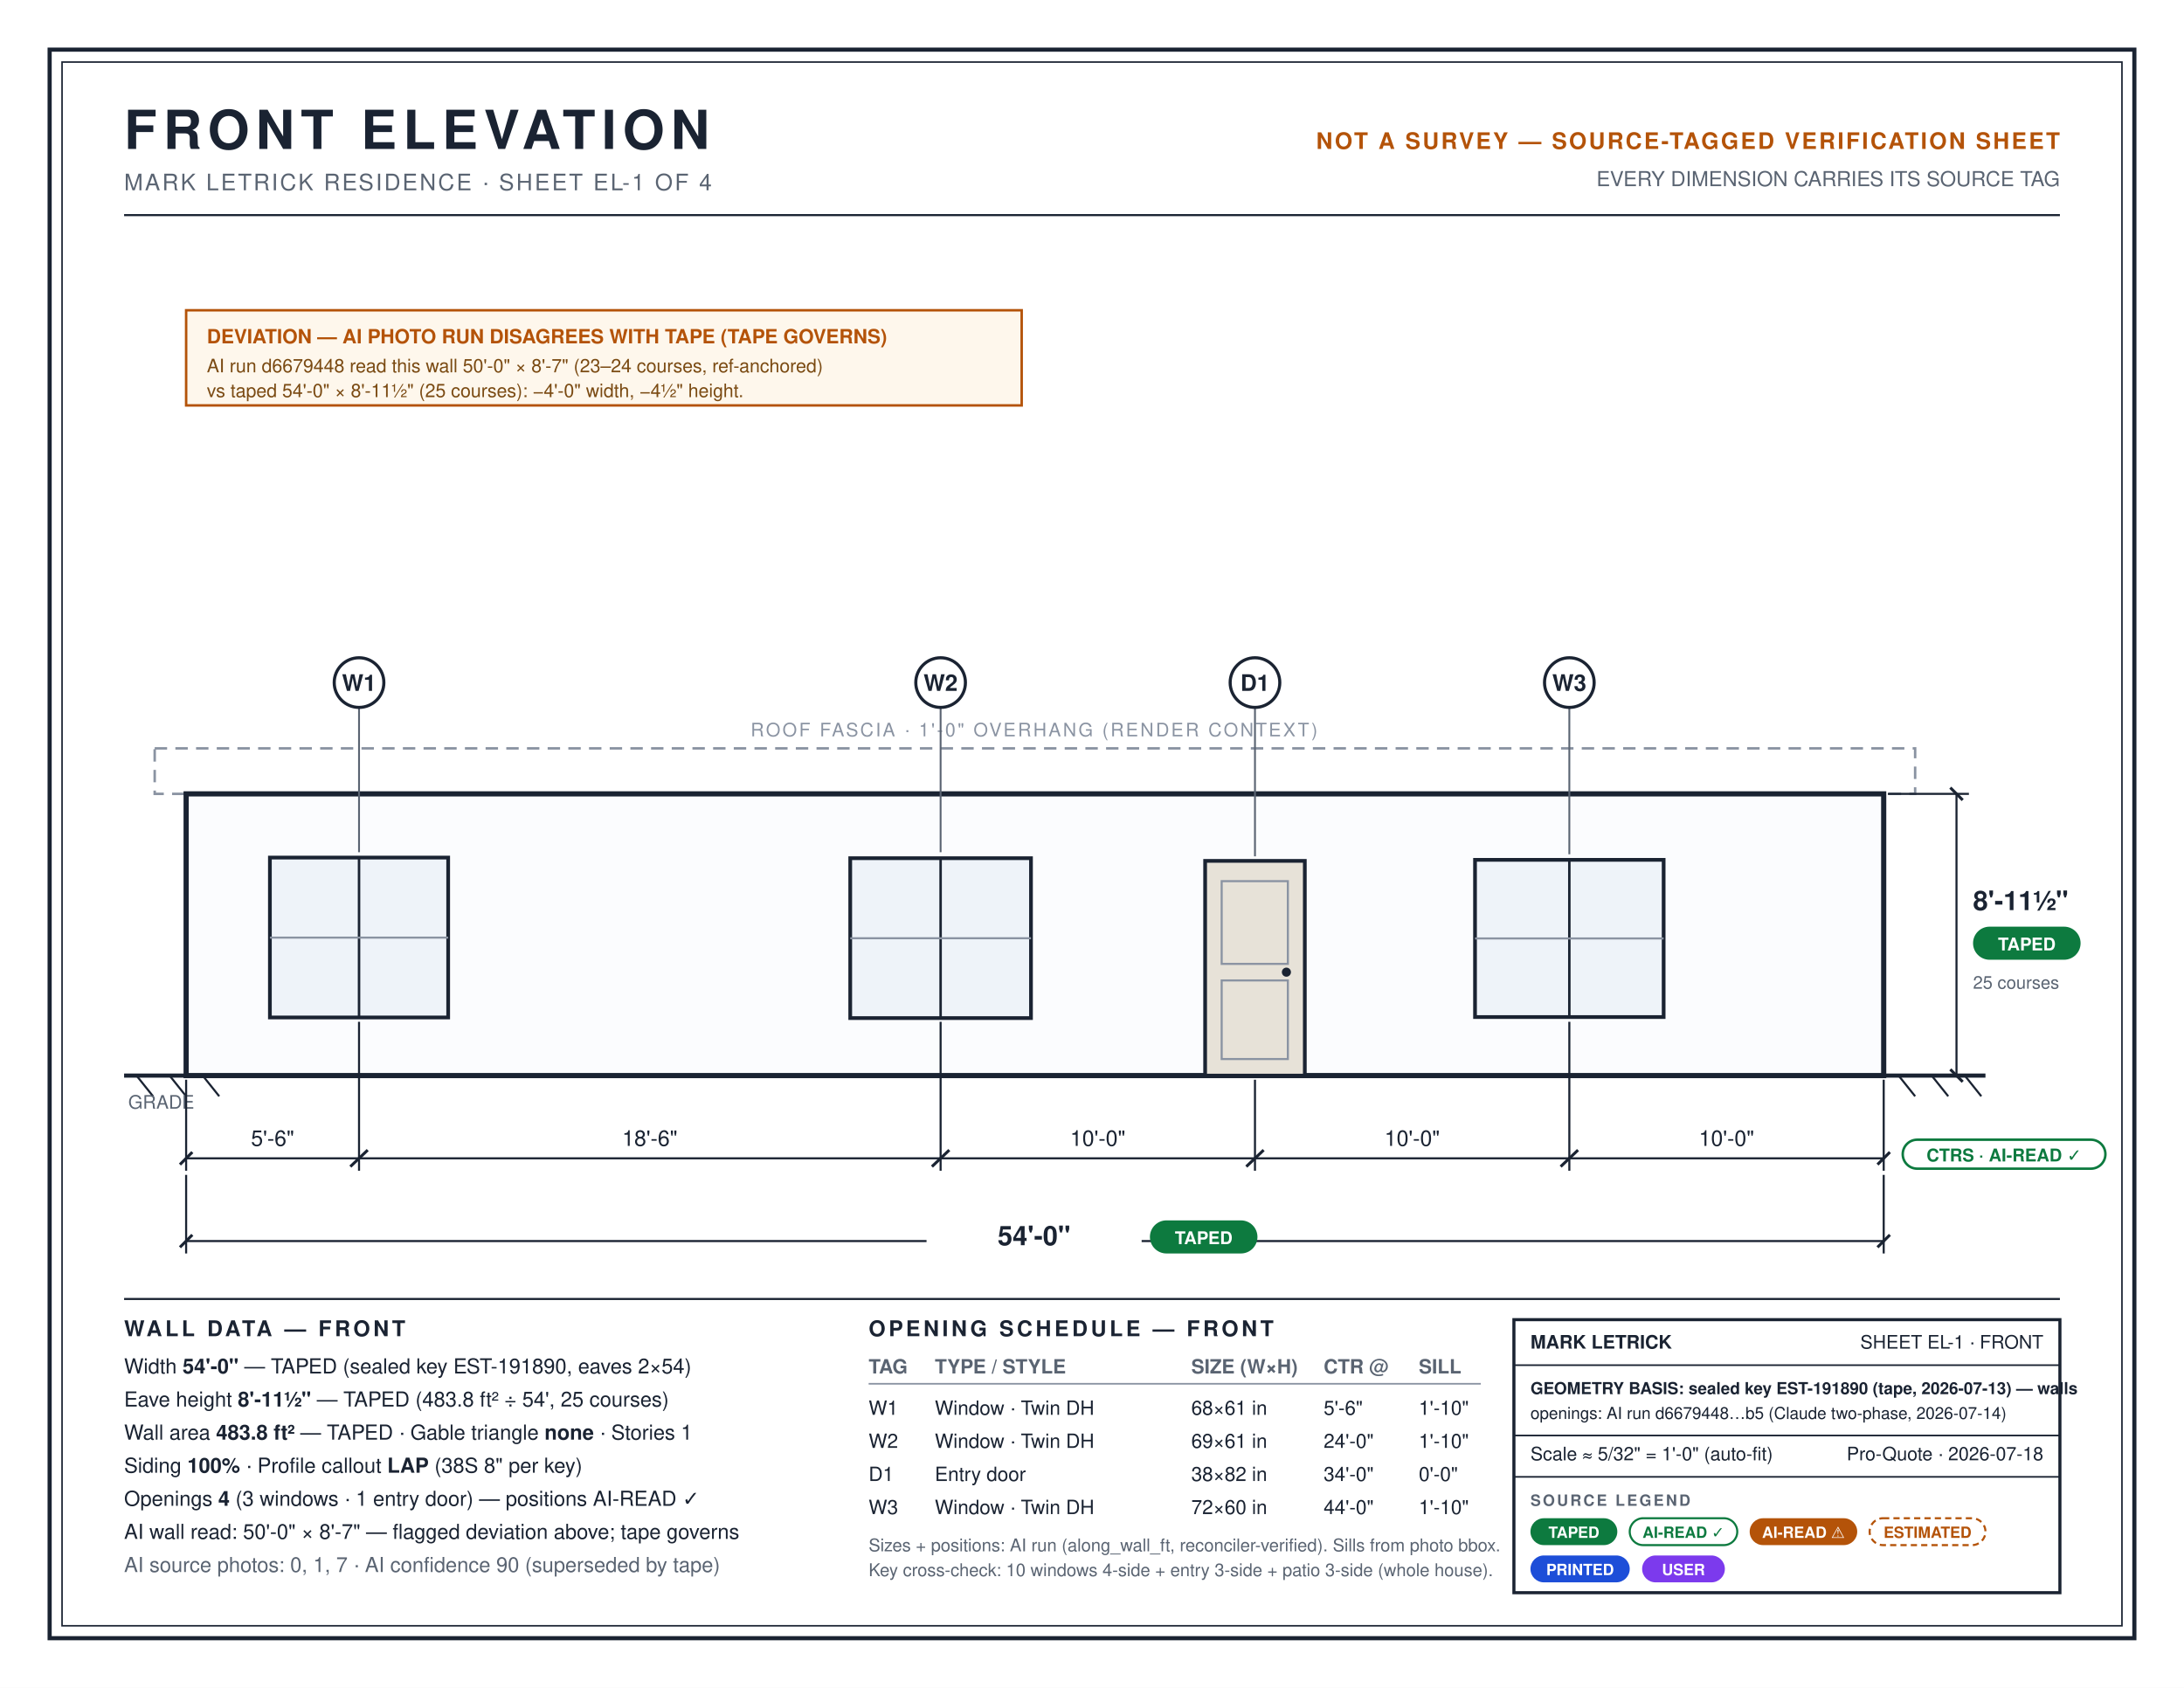
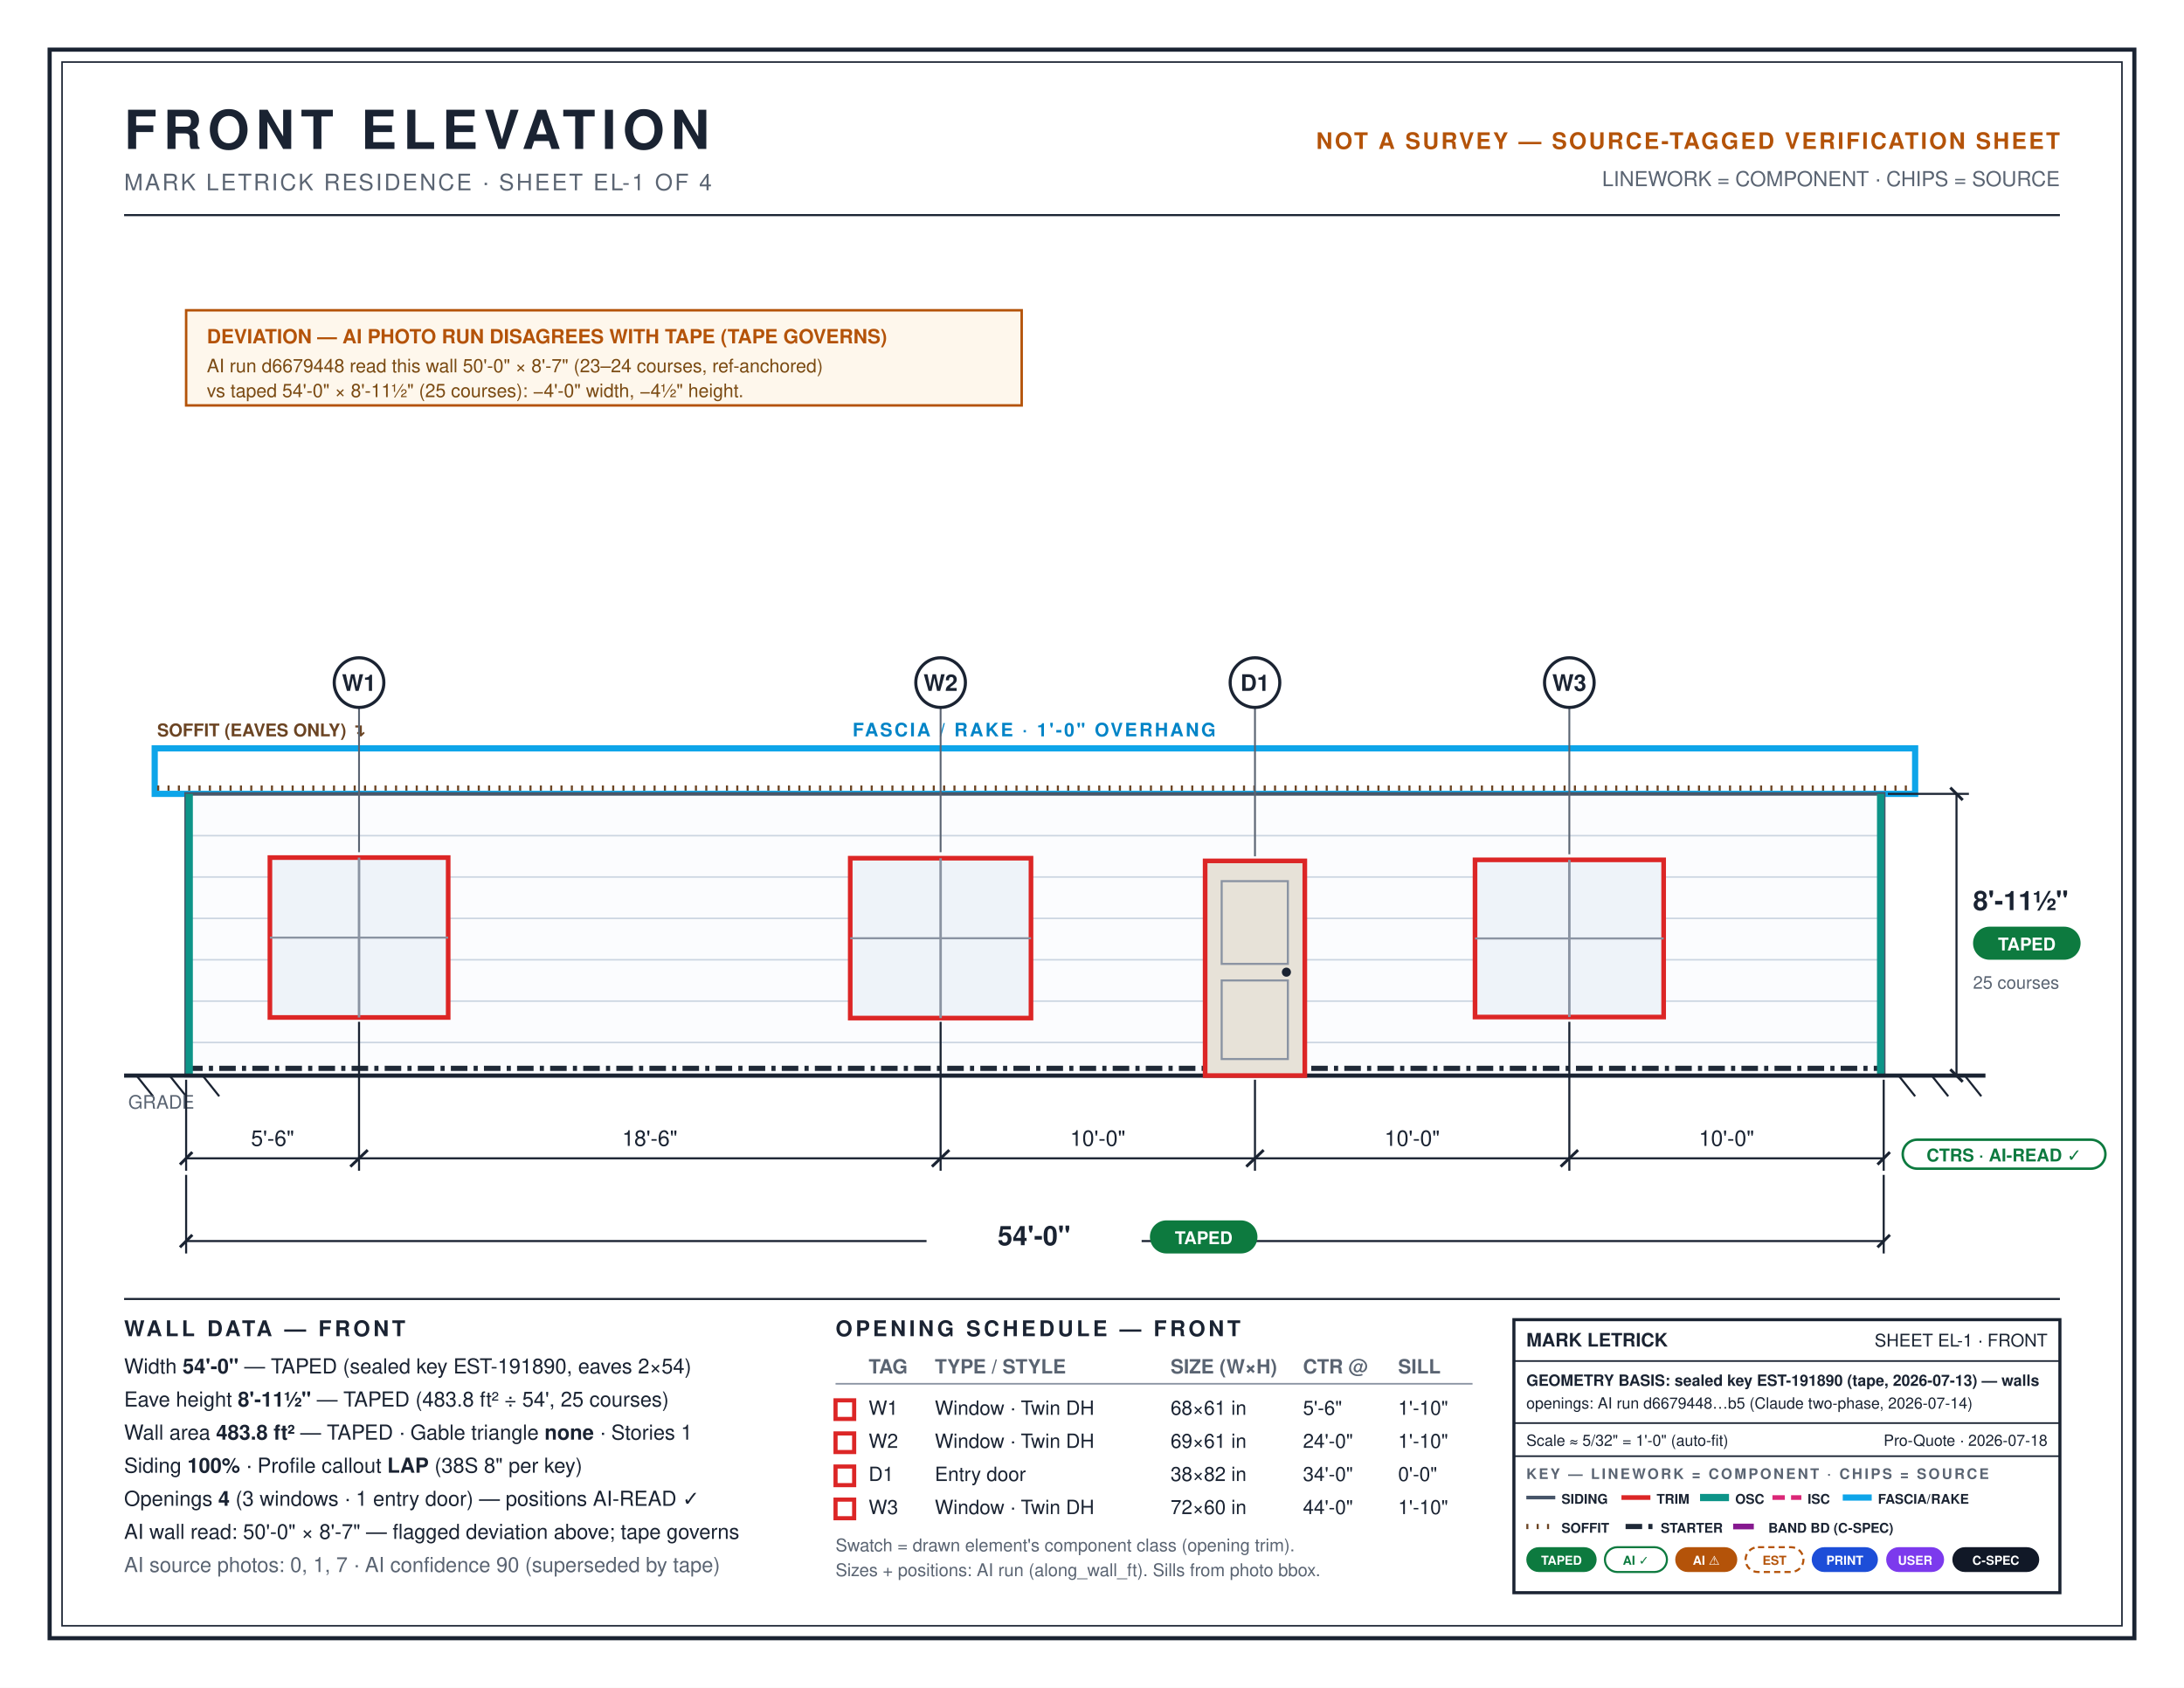
<svg xmlns="http://www.w3.org/2000/svg" viewBox="0 0 1056 816" font-family="Helvetica, Arial, sans-serif">
  <defs>
    <marker id="tick" markerWidth="10" markerHeight="10" refX="5" refY="5" orient="auto">
      <line x1="2" y1="8" x2="8" y2="2" stroke="#1a2332" stroke-width="1.4" />
    </marker>
  </defs>
  <rect width="1056" height="816" fill="#ffffff" />
  <rect x="24" y="24" width="1008" height="768" fill="none" stroke="#1a2332" stroke-width="2" />
  <rect x="30" y="30" width="996" height="756" fill="none" stroke="#1a2332" stroke-width="0.75" />
  <text x="60" y="72" font-size="26" font-weight="bold" letter-spacing="3" fill="#1a2332">FRONT ELEVATION</text>
  <text x="60" y="92" font-size="11" fill="#5a6472" letter-spacing="1">MARK LETRICK RESIDENCE · SHEET EL-1 OF 4</text>
  <text x="996" y="72" font-size="11" text-anchor="end" fill="#b45309" font-weight="bold" letter-spacing="1">NOT A SURVEY — SOURCE-TAGGED VERIFICATION SHEET</text>
-   <text x="996" y="90" font-size="10" text-anchor="end" fill="#5a6472">EVERY DIMENSION CARRIES ITS SOURCE TAG</text>
+   <text x="996" y="90" font-size="10" text-anchor="end" fill="#5a6472">LINEWORK = COMPONENT · CHIPS = SOURCE</text>
  <line x1="60" y1="104" x2="996" y2="104" stroke="#1a2332" stroke-width="1" />
-   <rect x="74.8" y="361.8" width="851.2" height="22" fill="none" stroke="#8a93a2" stroke-width="1.2" stroke-dasharray="6 4" />
-   <text x="500" y="356" font-size="9" text-anchor="middle" fill="#8a93a2" letter-spacing="1">ROOF FASCIA · 1'-0" OVERHANG (RENDER CONTEXT)</text>
-   <rect x="90" y="383.8" width="820.8" height="136.2" fill="#fbfcfe" stroke="#1a2332" stroke-width="2.5" />
+   <rect x="74.8" y="361.8" width="851.2" height="22" fill="none" stroke="#0EA5E9" stroke-width="3" />
+   <text x="500" y="356" font-size="9" text-anchor="middle" fill="#0284c7" letter-spacing="1" font-weight="bold">FASCIA / RAKE · 1'-0" OVERHANG</text>
+   <line x1="76" y1="381" x2="924.6" y2="381" stroke="#6B4423" stroke-width="2.5" stroke-dasharray="1 4" />
+   <text x="76" y="356" font-size="8.5" fill="#6B4423" font-weight="bold">SOFFIT (EAVES ONLY) ↴</text>
+   <rect x="90" y="383.8" width="820.8" height="136.2" fill="#fbfcfe" stroke="#475569" stroke-width="1.75" />
+   <g stroke="#cbd5e1" stroke-width="0.75">
+     <line x1="91.5" y1="404" x2="909.3" y2="404" />
+     <line x1="91.5" y1="424" x2="909.3" y2="424" />
+     <line x1="91.5" y1="444" x2="909.3" y2="444" />
+     <line x1="91.5" y1="464" x2="909.3" y2="464" />
+     <line x1="91.5" y1="484" x2="909.3" y2="484" />
+     <line x1="91.5" y1="504" x2="909.3" y2="504" />
+   </g>
+   <line x1="90" y1="516.5" x2="910.8" y2="516.5" stroke="#1F2937" stroke-width="2.5" stroke-dasharray="8 3 2 3" />
+   <line x1="91.5" y1="383.8" x2="91.5" y2="520" stroke="#0D9488" stroke-width="3.5" />
+   <line x1="909.3" y1="383.8" x2="909.3" y2="520" stroke="#0D9488" stroke-width="3.5" />
  <line x1="60" y1="520" x2="960" y2="520" stroke="#1a2332" stroke-width="2" />
  <path d="M 66 520 l 8 10 M 82 520 l 8 10 M 98 520 l 8 10 M 918 520 l 8 10 M 934 520 l 8 10 M 950 520 l 8 10" stroke="#1a2332" stroke-width="1" />
  <text x="62" y="536" font-size="9" fill="#5a6472">GRADE</text>
-   <rect x="130.5" y="414.6" width="86.2" height="77.3" fill="#eef3f9" stroke="#1a2332" stroke-width="1.8" />
-   <line x1="173.6" y1="414.6" x2="173.6" y2="491.9" stroke="#1a2332" stroke-width="1.2" />
+   <rect x="130.5" y="414.6" width="86.2" height="77.3" fill="#eef3f9" stroke="#DC2626" stroke-width="2.25" />
+   <line x1="173.6" y1="414.6" x2="173.6" y2="491.9" stroke="#8a93a2" stroke-width="1.2" />
  <line x1="130.5" y1="453.3" x2="216.7" y2="453.3" stroke="#8a93a2" stroke-width="1" />
-   <rect x="411.1" y="414.9" width="87.4" height="77.3" fill="#eef3f9" stroke="#1a2332" stroke-width="1.8" />
-   <line x1="454.8" y1="414.9" x2="454.8" y2="492.2" stroke="#1a2332" stroke-width="1.2" />
+   <rect x="411.1" y="414.9" width="87.4" height="77.3" fill="#eef3f9" stroke="#DC2626" stroke-width="2.25" />
+   <line x1="454.8" y1="414.9" x2="454.8" y2="492.2" stroke="#8a93a2" stroke-width="1.2" />
  <line x1="411.1" y1="453.6" x2="498.5" y2="453.6" stroke="#8a93a2" stroke-width="1" />
-   <rect x="582.7" y="416.2" width="48.2" height="103.8" fill="#e7e2d8" stroke="#1a2332" stroke-width="1.8" />
+   <rect x="582.7" y="416.2" width="48.2" height="103.8" fill="#e7e2d8" stroke="#DC2626" stroke-width="2.25" />
  <rect x="590.7" y="426" width="32" height="40" fill="none" stroke="#8a93a2" stroke-width="1" />
  <rect x="590.7" y="474" width="32" height="38" fill="none" stroke="#8a93a2" stroke-width="1" />
  <circle cx="622" cy="470" r="2.2" fill="#1a2332" />
-   <rect x="713.2" y="415.7" width="91.2" height="76" fill="#eef3f9" stroke="#1a2332" stroke-width="1.8" />
-   <line x1="758.8" y1="415.7" x2="758.8" y2="491.7" stroke="#1a2332" stroke-width="1.2" />
+   <rect x="713.2" y="415.7" width="91.2" height="76" fill="#eef3f9" stroke="#DC2626" stroke-width="2.25" />
+   <line x1="758.8" y1="415.7" x2="758.8" y2="491.7" stroke="#8a93a2" stroke-width="1.2" />
  <line x1="713.2" y1="453.7" x2="804.4" y2="453.7" stroke="#8a93a2" stroke-width="1" />
  <g font-size="11" font-weight="bold" text-anchor="middle" fill="#1a2332">
    <line x1="173.6" y1="340" x2="173.6" y2="412" stroke="#5a6472" stroke-width="0.9" />
    <circle cx="173.6" cy="330" r="12" fill="#fff" stroke="#1a2332" stroke-width="1.5" />
    <text x="173.6" y="334">W1</text>
    <line x1="454.8" y1="340" x2="454.8" y2="412" stroke="#5a6472" stroke-width="0.9" />
    <circle cx="454.8" cy="330" r="12" fill="#fff" stroke="#1a2332" stroke-width="1.5" />
    <text x="454.8" y="334">W2</text>
    <line x1="606.8" y1="340" x2="606.8" y2="414" stroke="#5a6472" stroke-width="0.9" />
    <circle cx="606.8" cy="330" r="12" fill="#fff" stroke="#1a2332" stroke-width="1.5" />
    <text x="606.8" y="334">D1</text>
    <line x1="758.8" y1="340" x2="758.8" y2="413" stroke="#5a6472" stroke-width="0.9" />
    <circle cx="758.8" cy="330" r="12" fill="#fff" stroke="#1a2332" stroke-width="1.5" />
    <text x="758.8" y="334">W3</text>
  </g>
  <g stroke="#1a2332" stroke-width="1">
    <line x1="90" y1="522" x2="90" y2="566" />
    <line x1="173.6" y1="494" x2="173.6" y2="566" />
    <line x1="454.8" y1="494" x2="454.8" y2="566" />
    <line x1="606.8" y1="522" x2="606.8" y2="566" />
    <line x1="758.8" y1="494" x2="758.8" y2="566" />
    <line x1="910.8" y1="522" x2="910.8" y2="566" />
    <line x1="90" y1="560" x2="910.8" y2="560" marker-start="url(#tick)" marker-mid="url(#tick)" marker-end="url(#tick)" />
    <path d="M 169.4 564 l 8.4 -8 M 450.6 564 l 8.4 -8 M 602.6 564 l 8.4 -8 M 754.6 564 l 8.4 -8" stroke-width="1.4" />
  </g>
  <g font-size="10.5" text-anchor="middle" fill="#1a2332">
    <text x="131.8" y="554">5'-6"</text>
    <text x="314.2" y="554">18'-6"</text>
    <text x="530.8" y="554">10'-0"</text>
    <text x="682.8" y="554">10'-0"</text>
    <text x="834.8" y="554">10'-0"</text>
  </g>
  <rect x="920" y="551" width="98" height="14" rx="7" fill="#fff" stroke="#0d7a3f" stroke-width="1.2" />
  <text x="969" y="561.5" font-size="8.5" text-anchor="middle" fill="#0d7a3f" font-weight="bold">CTRS · AI-READ ✓</text>
  <g stroke="#1a2332" stroke-width="1">
    <line x1="90" y1="568" x2="90" y2="606" />
    <line x1="910.8" y1="568" x2="910.8" y2="606" />
    <line x1="90" y1="600" x2="910.8" y2="600" marker-start="url(#tick)" marker-end="url(#tick)" />
  </g>
  <rect x="448" y="588" width="104" height="20" fill="#fff" />
  <text x="500" y="602" font-size="13" font-weight="bold" text-anchor="middle" fill="#1a2332">54'-0"</text>
  <rect x="556" y="590" width="52" height="16" rx="8" fill="#0d7a3f" />
  <text x="582" y="601.5" font-size="8.5" text-anchor="middle" fill="#fff" font-weight="bold">TAPED</text>
  <g stroke="#1a2332" stroke-width="1">
    <line x1="912.8" y1="383.8" x2="952" y2="383.8" />
    <line x1="912.8" y1="520" x2="952" y2="520" />
    <line x1="946" y1="383.8" x2="946" y2="520" marker-start="url(#tick)" marker-end="url(#tick)" />
  </g>
  <text x="954" y="440" font-size="13" font-weight="bold" fill="#1a2332">8'-11½"</text>
  <rect x="954" y="448" width="52" height="16" rx="8" fill="#0d7a3f" />
  <text x="980" y="459.5" font-size="8.5" text-anchor="middle" fill="#fff" font-weight="bold">TAPED</text>
  <text x="954" y="478" font-size="8.5" fill="#5a6472">25 courses</text>
  <rect x="90" y="150" width="404" height="46" fill="#fef7ec" stroke="#b45309" stroke-width="1.2" />
  <text x="100" y="166" font-size="9.5" font-weight="bold" fill="#b45309">DEVIATION — AI PHOTO RUN DISAGREES WITH TAPE (TAPE GOVERNS)</text>
  <text x="100" y="180" font-size="9" fill="#7a4a12">AI run d6679448 read this wall 50'-0" × 8'-7" (23–24 courses, ref-anchored)</text>
  <text x="100" y="192" font-size="9" fill="#7a4a12">vs taped 54'-0" × 8'-11½" (25 courses): −4'-0" width, −4½" height.</text>
  <line x1="60" y1="628" x2="996" y2="628" stroke="#1a2332" stroke-width="1" />
  <g font-size="10" fill="#1a2332">
    <text x="60" y="646" font-weight="bold" letter-spacing="1.5" font-size="10.5">WALL DATA — FRONT</text>
    <text x="60" y="664">Width <tspan font-weight="bold">54'-0"</tspan> — TAPED (sealed key EST-191890, eaves 2×54)</text>
    <text x="60" y="680">Eave height <tspan font-weight="bold">8'-11½"</tspan> — TAPED (483.8 ft² ÷ 54', 25 courses)</text>
    <text x="60" y="696">Wall area <tspan font-weight="bold">483.8 ft²</tspan> — TAPED · Gable triangle <tspan font-weight="bold">none</tspan> · Stories 1</text>
    <text x="60" y="712">Siding <tspan font-weight="bold">100%</tspan> · Profile callout <tspan font-weight="bold">LAP</tspan> (38S 8" per key)</text>
    <text x="60" y="728">Openings <tspan font-weight="bold">4</tspan> (3 windows · 1 entry door) — positions AI-READ ✓</text>
    <text x="60" y="744">AI wall read: 50'-0" × 8'-7" — flagged deviation above; tape governs</text>
    <text x="60" y="760" fill="#5a6472">AI source photos: 0, 1, 7 · AI confidence 90 (superseded by tape)</text>
  </g>
  <g font-size="9.5" fill="#1a2332">
-     <text x="420" y="646" font-weight="bold" letter-spacing="1.5" font-size="10.5">OPENING SCHEDULE — FRONT</text>
+     <text x="404" y="646" font-weight="bold" letter-spacing="1.5" font-size="10.5">OPENING SCHEDULE — FRONT</text>
    <g font-weight="bold" fill="#5a6472">
      <text x="420" y="664">TAG</text>
      <text x="452" y="664">TYPE / STYLE</text>
-       <text x="576" y="664">SIZE (W×H)</text>
-       <text x="640" y="664">CTR @</text>
-       <text x="686" y="664">SILL</text>
+       <text x="566" y="664">SIZE (W×H)</text>
+       <text x="630" y="664">CTR @</text>
+       <text x="676" y="664">SILL</text>
    </g>
-     <line x1="420" y1="669" x2="716" y2="669" stroke="#8a93a2" stroke-width="0.8" />
+     <line x1="404" y1="669" x2="712" y2="669" stroke="#8a93a2" stroke-width="0.8" />
+     <rect x="404" y="677" width="9" height="9" fill="#fff" stroke="#DC2626" stroke-width="2" />
    <text x="420" y="684">W1</text>
    <text x="452" y="684">Window · Twin DH</text>
-     <text x="576" y="684">68×61 in</text>
-     <text x="640" y="684">5'-6"</text>
-     <text x="686" y="684">1'-10"</text>
+     <text x="566" y="684">68×61 in</text>
+     <text x="630" y="684">5'-6"</text>
+     <text x="676" y="684">1'-10"</text>
+     <rect x="404" y="693" width="9" height="9" fill="#fff" stroke="#DC2626" stroke-width="2" />
    <text x="420" y="700">W2</text>
    <text x="452" y="700">Window · Twin DH</text>
-     <text x="576" y="700">69×61 in</text>
-     <text x="640" y="700">24'-0"</text>
-     <text x="686" y="700">1'-10"</text>
+     <text x="566" y="700">69×61 in</text>
+     <text x="630" y="700">24'-0"</text>
+     <text x="676" y="700">1'-10"</text>
+     <rect x="404" y="709" width="9" height="9" fill="#fff" stroke="#DC2626" stroke-width="2" />
    <text x="420" y="716">D1</text>
    <text x="452" y="716">Entry door</text>
-     <text x="576" y="716">38×82 in</text>
-     <text x="640" y="716">34'-0"</text>
-     <text x="686" y="716">0'-0"</text>
+     <text x="566" y="716">38×82 in</text>
+     <text x="630" y="716">34'-0"</text>
+     <text x="676" y="716">0'-0"</text>
+     <rect x="404" y="725" width="9" height="9" fill="#fff" stroke="#DC2626" stroke-width="2" />
    <text x="420" y="732">W3</text>
    <text x="452" y="732">Window · Twin DH</text>
-     <text x="576" y="732">72×60 in</text>
-     <text x="640" y="732">44'-0"</text>
-     <text x="686" y="732">1'-10"</text>
-     <text x="420" y="750" fill="#5a6472" font-size="8.5">Sizes + positions: AI run (along_wall_ft, reconciler-verified). Sills from photo bbox.</text>
-     <text x="420" y="762" fill="#5a6472" font-size="8.5">Key cross-check: 10 windows 4-side + entry 3-side + patio 3-side (whole house).</text>
+     <text x="566" y="732">72×60 in</text>
+     <text x="630" y="732">44'-0"</text>
+     <text x="676" y="732">1'-10"</text>
+     <text x="404" y="750" fill="#5a6472" font-size="8.5">Swatch = drawn element's component class (opening trim).</text>
+     <text x="404" y="762" fill="#5a6472" font-size="8.5">Sizes + positions: AI run (along_wall_ft). Sills from photo bbox.</text>
  </g>
  <g>
    <rect x="732" y="638" width="264" height="132" fill="none" stroke="#1a2332" stroke-width="1.5" />
-     <line x1="732" y1="660" x2="996" y2="660" stroke="#1a2332" stroke-width="0.8" />
-     <line x1="732" y1="694" x2="996" y2="694" stroke="#1a2332" stroke-width="0.8" />
-     <line x1="732" y1="714" x2="996" y2="714" stroke="#1a2332" stroke-width="0.8" />
-     <g font-size="9" fill="#1a2332">
-       <text x="740" y="652" font-weight="bold">MARK LETRICK</text>
-       <text x="988" y="652" text-anchor="end">SHEET EL-1 · FRONT</text>
-       <text x="740" y="674" font-weight="bold" font-size="8">GEOMETRY BASIS: sealed key EST-191890 (tape, 2026-07-13) — walls</text>
-       <text x="740" y="686" font-size="8">openings: AI run d6679448…b5 (Claude two-phase, 2026-07-14)</text>
-       <text x="740" y="706">Scale ≈ 5/32" = 1'-0" (auto-fit)</text>
-       <text x="988" y="706" text-anchor="end">Pro-Quote · 2026-07-18</text>
+     <line x1="732" y1="658" x2="996" y2="658" stroke="#1a2332" stroke-width="0.8" />
+     <line x1="732" y1="688" x2="996" y2="688" stroke="#1a2332" stroke-width="0.8" />
+     <line x1="732" y1="704" x2="996" y2="704" stroke="#1a2332" stroke-width="0.8" />
+     <g font-size="8.5" fill="#1a2332">
+       <text x="738" y="651" font-weight="bold" font-size="9">MARK LETRICK</text>
+       <text x="990" y="651" text-anchor="end">SHEET EL-1 · FRONT</text>
+       <text x="738" y="670" font-weight="bold" font-size="7.5">GEOMETRY BASIS: sealed key EST-191890 (tape, 2026-07-13) — walls</text>
+       <text x="738" y="681" font-size="7.5">openings: AI run d6679448…b5 (Claude two-phase, 2026-07-14)</text>
+       <text x="738" y="699" font-size="7.5">Scale ≈ 5/32" = 1'-0" (auto-fit)</text>
+       <text x="990" y="699" text-anchor="end" font-size="7.5">Pro-Quote · 2026-07-18</text>
    </g>
-     <g font-size="7.5" font-weight="bold">
-       <text x="740" y="728" fill="#5a6472" letter-spacing="1">SOURCE LEGEND</text>
-       <rect x="740" y="734" width="42" height="13" rx="6.5" fill="#0d7a3f" />
-       <text x="761" y="743.5" text-anchor="middle" fill="#fff">TAPED</text>
-       <rect x="788" y="734" width="52" height="13" rx="6.5" fill="#fff" stroke="#0d7a3f" />
-       <text x="814" y="743.5" text-anchor="middle" fill="#0d7a3f">AI-READ ✓</text>
-       <rect x="846" y="734" width="52" height="13" rx="6.5" fill="#b45309" />
-       <text x="872" y="743.5" text-anchor="middle" fill="#fff">AI-READ ⚠</text>
-       <rect x="904" y="734" width="56" height="13" rx="6.5" fill="#fff" stroke="#b45309" stroke-dasharray="3 2" />
-       <text x="932" y="743.5" text-anchor="middle" fill="#b45309">ESTIMATED</text>
-       <rect x="740" y="752" width="48" height="13" rx="6.5" fill="#1d4ed8" />
-       <text x="764" y="761.5" text-anchor="middle" fill="#fff">PRINTED</text>
-       <rect x="794" y="752" width="40" height="13" rx="6.5" fill="#7c3aed" />
-       <text x="814" y="761.5" text-anchor="middle" fill="#fff">USER</text>
+     <text x="738" y="715" font-size="7" font-weight="bold" fill="#5a6472" letter-spacing="1">KEY — LINEWORK = COMPONENT · CHIPS = SOURCE</text>
+     <g font-size="6.5" font-weight="bold" fill="#1a2332">
+       <line x1="738" y1="724" x2="752" y2="724" stroke="#475569" stroke-width="1.75" />
+       <text x="755" y="727">SIDING</text>
+       <line x1="784" y1="724" x2="798" y2="724" stroke="#DC2626" stroke-width="2.25" />
+       <text x="801" y="727">TRIM</text>
+       <line x1="822" y1="724" x2="836" y2="724" stroke="#0D9488" stroke-width="3.5" />
+       <text x="839" y="727">OSC</text>
+       <line x1="857" y1="724" x2="871" y2="724" stroke="#DB2777" stroke-width="2.25" stroke-dasharray="6 3" />
+       <text x="874" y="727">ISC</text>
+       <line x1="891" y1="724" x2="905" y2="724" stroke="#0EA5E9" stroke-width="3" />
+       <text x="908" y="727">FASCIA/RAKE</text>
+       <line x1="738" y1="738" x2="752" y2="738" stroke="#6B4423" stroke-width="2.5" stroke-dasharray="1 4" />
+       <text x="755" y="741">SOFFIT</text>
+       <line x1="786" y1="738" x2="800" y2="738" stroke="#1F2937" stroke-width="2.5" stroke-dasharray="8 3 2 3" />
+       <text x="803" y="741">STARTER</text>
+       <line x1="838" y1="738" x2="852" y2="738" stroke="#86198F" stroke-width="2.75" stroke-dasharray="10 4" />
+       <text x="855" y="741">BAND BD (C-SPEC)</text>
+     </g>
+     <g font-size="6" font-weight="bold">
+       <rect x="738" y="748" width="34" height="12" rx="6" fill="#0d7a3f" />
+       <text x="755" y="756.5" text-anchor="middle" fill="#fff">TAPED</text>
+       <rect x="776" y="748" width="30" height="12" rx="6" fill="#fff" stroke="#0d7a3f" />
+       <text x="791" y="756.5" text-anchor="middle" fill="#0d7a3f">AI ✓</text>
+       <rect x="810" y="748" width="30" height="12" rx="6" fill="#b45309" />
+       <text x="825" y="756.5" text-anchor="middle" fill="#fff">AI ⚠</text>
+       <rect x="844" y="748" width="28" height="12" rx="6" fill="#fff" stroke="#b45309" stroke-dasharray="3 2" />
+       <text x="858" y="756.5" text-anchor="middle" fill="#b45309">EST</text>
+       <rect x="876" y="748" width="32" height="12" rx="6" fill="#1d4ed8" />
+       <text x="892" y="756.5" text-anchor="middle" fill="#fff">PRINT</text>
+       <rect x="912" y="748" width="28" height="12" rx="6" fill="#7c3aed" />
+       <text x="926" y="756.5" text-anchor="middle" fill="#fff">USER</text>
+       <rect x="944" y="748" width="42" height="12" rx="6" fill="#111827" />
+       <text x="965" y="756.5" text-anchor="middle" fill="#fff">C-SPEC</text>
    </g>
  </g>
</svg>
